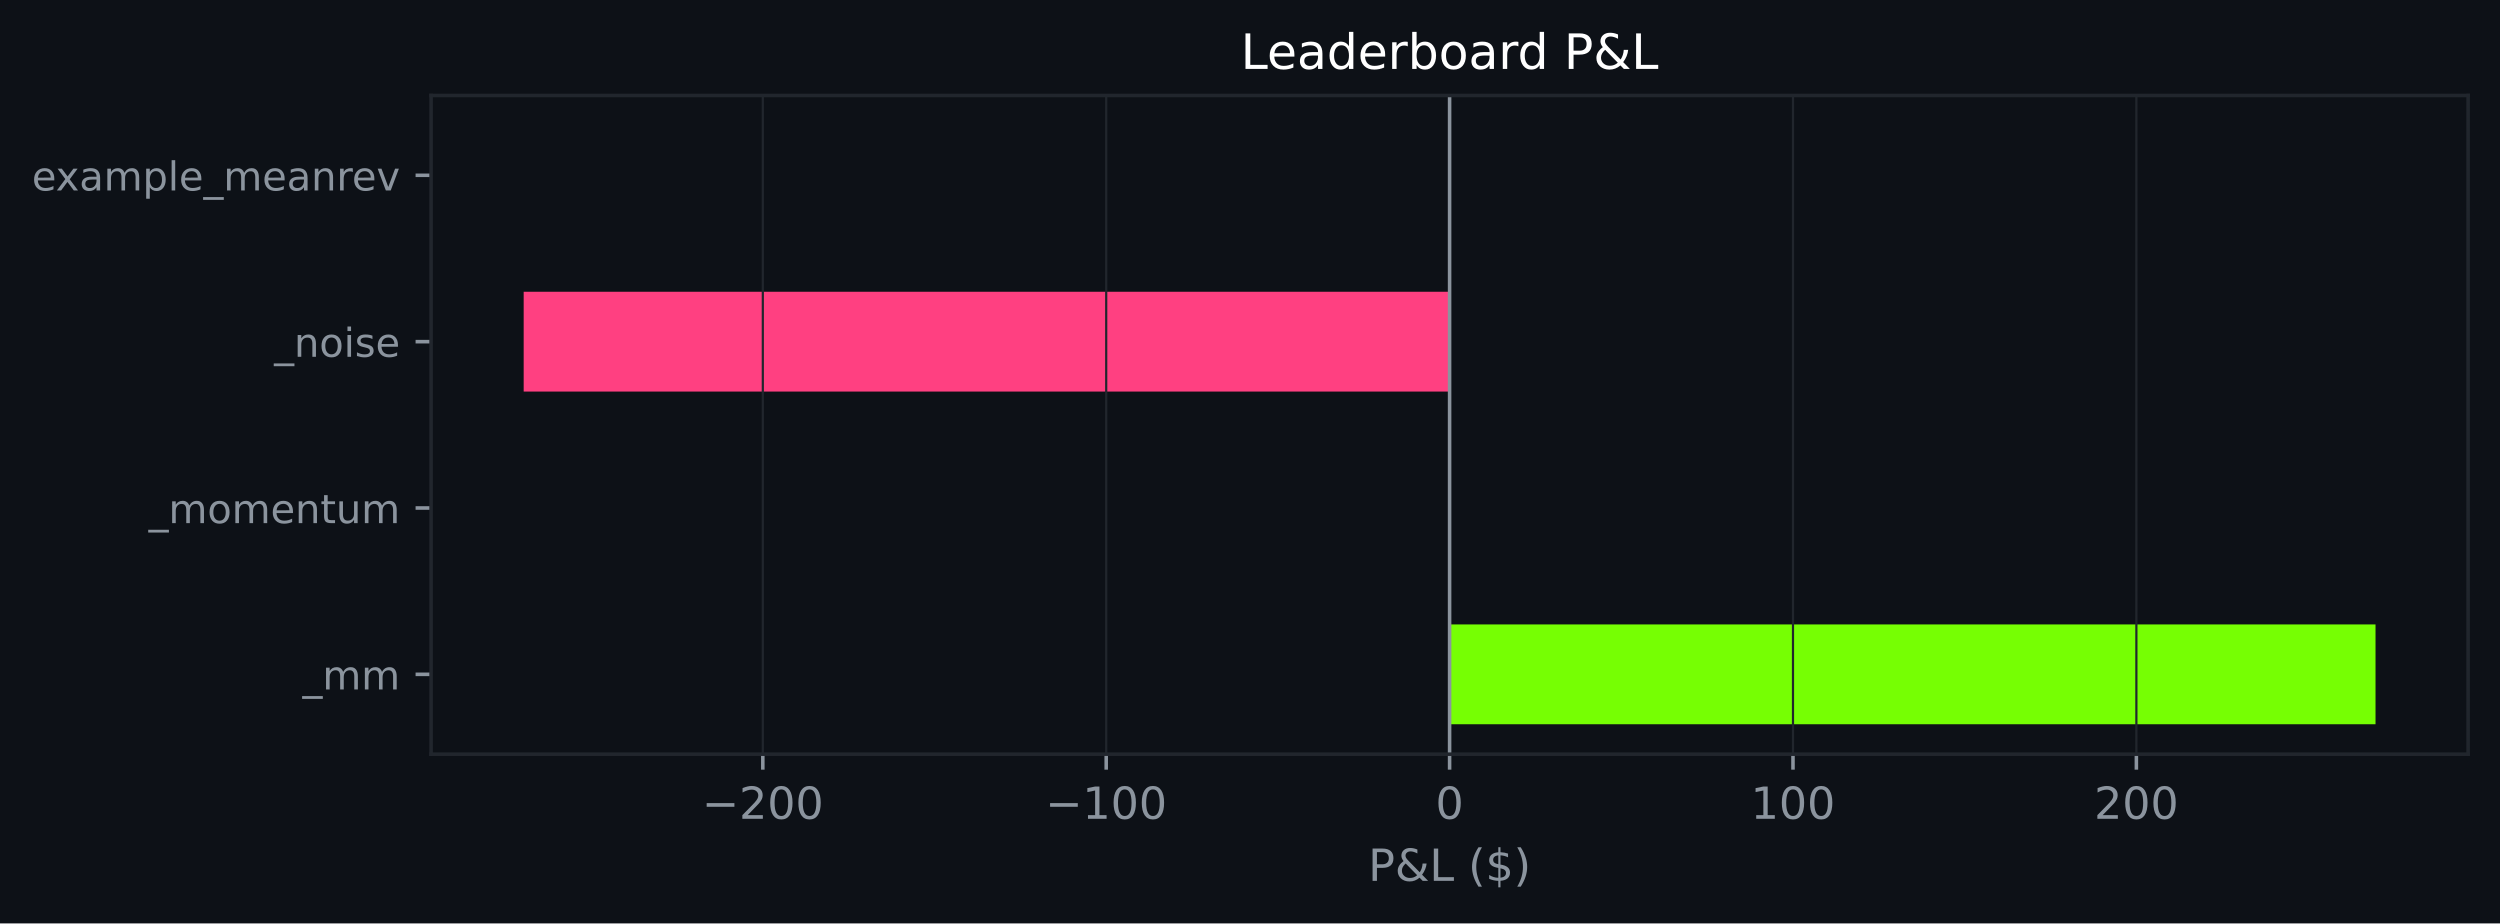
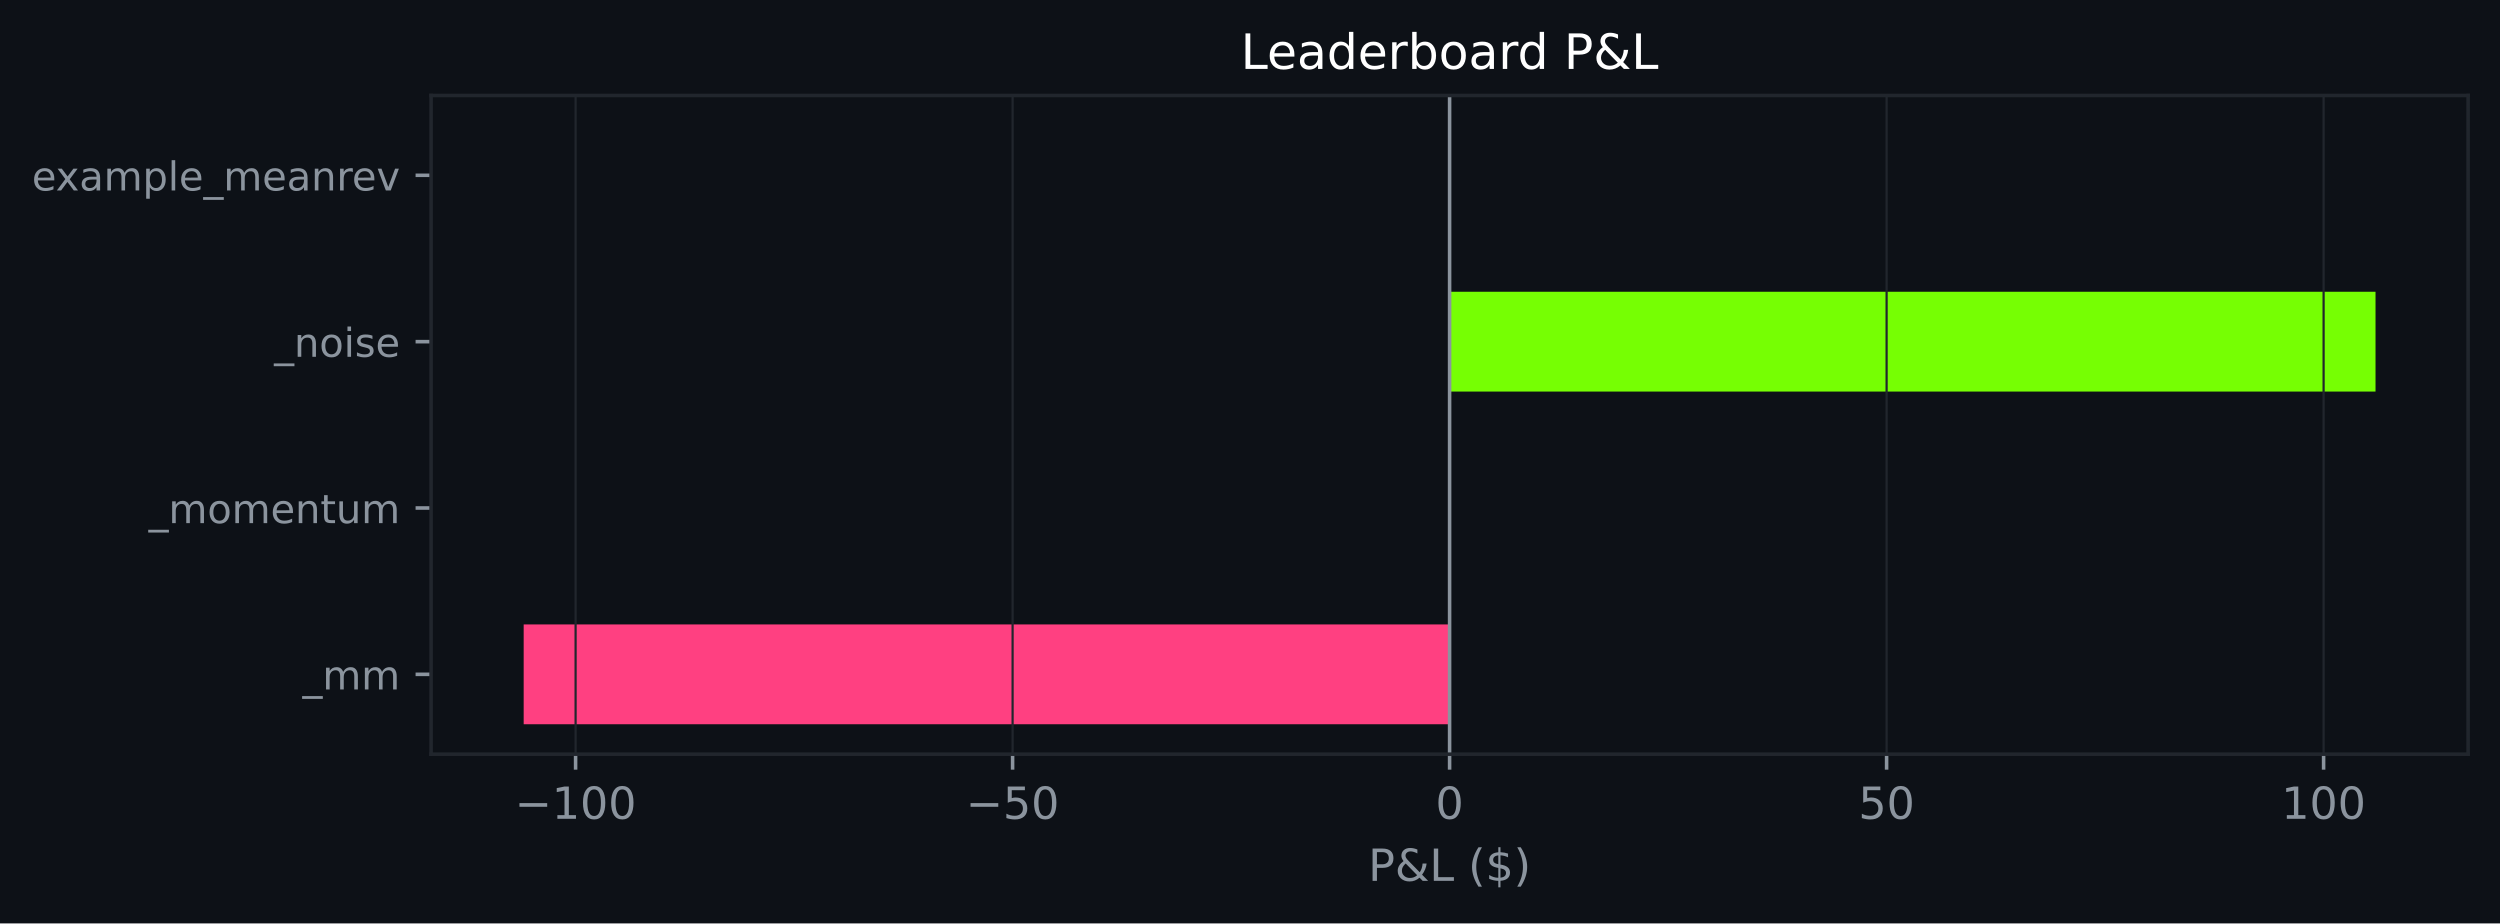
<svg xmlns="http://www.w3.org/2000/svg" xmlns:xlink="http://www.w3.org/1999/xlink" width="564.45pt" height="208.479pt" viewBox="0 0 564.45 208.479" version="1.1">
  <defs>
    <style type="text/css">*{stroke-linejoin: round; stroke-linecap: butt}</style>
  </defs>
  <g id="figure_1">
    <g id="patch_1">
      <path d="M 0 208.479  L 564.45 208.479  L 564.45 0  L 0 0  z " style="fill: #0d1117" />
    </g>
    <g id="axes_1">
      <g id="patch_2">
        <path d="M 97.33 170.279  L 557.25 170.279  L 557.25 21.558  L 97.33 21.558  z " style="fill: #0d1117" />
      </g>
      <g id="patch_3">
-         <path d="M 327.29 163.519  L 536.345 163.519  L 536.345 140.985  L 327.29 140.985  z " clip-path="url(#pebd0863711)" style="fill: #76ff03" />
+         <path d="M 327.29 163.519  L 118.236 163.519  L 118.236 140.985  L 327.29 140.985  z " clip-path="url(#p537b6bb627)" style="fill: #ff4081" />
      </g>
      <g id="patch_4">
-         <path d="M 327.29 125.963  L 327.29 125.963  L 327.29 103.43  L 327.29 103.43  z " clip-path="url(#pebd0863711)" style="fill: #76ff03" />
+         <path d="M 327.29 125.963  L 327.29 125.963  L 327.29 103.43  L 327.29 103.43  z " clip-path="url(#p537b6bb627)" style="fill: #76ff03" />
      </g>
      <g id="patch_5">
-         <path d="M 327.29 88.407  L 118.236 88.407  L 118.236 65.874  L 327.29 65.874  z " clip-path="url(#pebd0863711)" style="fill: #ff4081" />
+         <path d="M 327.29 88.407  L 536.345 88.407  L 536.345 65.874  L 327.29 65.874  z " clip-path="url(#p537b6bb627)" style="fill: #76ff03" />
      </g>
      <g id="patch_6">
-         <path d="M 327.29 50.852  L 327.29 50.852  L 327.29 28.318  L 327.29 28.318  z " clip-path="url(#pebd0863711)" style="fill: #76ff03" />
+         <path d="M 327.29 50.852  L 327.29 50.852  L 327.29 28.318  L 327.29 28.318  z " clip-path="url(#p537b6bb627)" style="fill: #76ff03" />
      </g>
      <g id="matplotlib.axis_1">
        <g id="xtick_1">
          <g id="line2d_1">
-             <path d="M 172.229 170.279  L 172.229 21.558  " clip-path="url(#pebd0863711)" style="fill: none; stroke: #21262d; stroke-width: 0.5; stroke-linecap: square" />
+             <path d="M 129.958 170.279  L 129.958 21.558  " clip-path="url(#p537b6bb627)" style="fill: none; stroke: #21262d; stroke-width: 0.5; stroke-linecap: square" />
          </g>
          <g id="line2d_2">
            <defs>
-               <path id="mf9f74b5721" d="M 0 0  L 0 3.5  " style="stroke: #8b949e; stroke-width: 0.8" />
+               <path id="mea681cccaa" d="M 0 0  L 0 3.5  " style="stroke: #8b949e; stroke-width: 0.8" />
            </defs>
            <g>
-               <use xlink:href="#mf9f74b5721" x="172.229" y="170.279" style="fill: #8b949e; stroke: #8b949e; stroke-width: 0.8" />
+               <use xlink:href="#mea681cccaa" x="129.958" y="170.279" style="fill: #8b949e; stroke: #8b949e; stroke-width: 0.8" />
            </g>
          </g>
          <g id="text_1">
-             <g style="fill: #8b949e" transform="translate(158.4949 184.8762) scale(0.1 -0.1)">
+             <g style="fill: #8b949e" transform="translate(116.2239 184.8762) scale(0.1 -0.1)">
              <defs>
                <path id="DejaVuSans-c9c" d="M 678 2272  L 4684 2272  L 4684 1741  L 678 1741  L 678 2272  z " transform="scale(0.015625)" />
-                 <path id="DejaVuSans-15" d="M 1228 531  L 3431 531  L 3431 0  L 469 0  L 469 531  Q 828 903 1448 1529  Q 2069 2156 2228 2338  Q 2531 2678 2651 2914  Q 2772 3150 2772 3378  Q 2772 3750 2511 3984  Q 2250 4219 1831 4219  Q 1534 4219 1204 4116  Q 875 4013 500 3803  L 500 4441  Q 881 4594 1212 4672  Q 1544 4750 1819 4750  Q 2544 4750 2975 4387  Q 3406 4025 3406 3419  Q 3406 3131 3298 2873  Q 3191 2616 2906 2266  Q 2828 2175 2409 1742  Q 1991 1309 1228 531  z " transform="scale(0.015625)" />
+                 <path id="DejaVuSans-14" d="M 794 531  L 1825 531  L 1825 4091  L 703 3866  L 703 4441  L 1819 4666  L 2450 4666  L 2450 531  L 3481 531  L 3481 0  L 794 0  L 794 531  z " transform="scale(0.015625)" />
                <path id="DejaVuSans-13" d="M 2034 4250  Q 1547 4250 1301 3770  Q 1056 3291 1056 2328  Q 1056 1369 1301 889  Q 1547 409 2034 409  Q 2525 409 2770 889  Q 3016 1369 3016 2328  Q 3016 3291 2770 3770  Q 2525 4250 2034 4250  z M 2034 4750  Q 2819 4750 3233 4129  Q 3647 3509 3647 2328  Q 3647 1150 3233 529  Q 2819 -91 2034 -91  Q 1250 -91 836 529  Q 422 1150 422 2328  Q 422 3509 836 4129  Q 1250 4750 2034 4750  z " transform="scale(0.015625)" />
-               </defs>
-               <use xlink:href="#DejaVuSans-c9c" />
-               <use xlink:href="#DejaVuSans-15" transform="translate(83.79688 0)" />
-               <use xlink:href="#DejaVuSans-13" transform="translate(147.4219 0)" />
-               <use xlink:href="#DejaVuSans-13" transform="translate(211.0469 0)" />
-             </g>
-           </g>
-         </g>
-         <g id="xtick_2">
-           <g id="line2d_3">
-             <path d="M 249.759 170.279  L 249.759 21.558  " clip-path="url(#pebd0863711)" style="fill: none; stroke: #21262d; stroke-width: 0.5; stroke-linecap: square" />
-           </g>
-           <g id="line2d_4">
-             <g>
-               <use xlink:href="#mf9f74b5721" x="249.759" y="170.279" style="fill: #8b949e; stroke: #8b949e; stroke-width: 0.8" />
-             </g>
-           </g>
-           <g id="text_2">
-             <g style="fill: #8b949e" transform="translate(236.0259 184.8762) scale(0.1 -0.1)">
-               <defs>
-                 <path id="DejaVuSans-14" d="M 794 531  L 1825 531  L 1825 4091  L 703 3866  L 703 4441  L 1819 4666  L 2450 4666  L 2450 531  L 3481 531  L 3481 0  L 794 0  L 794 531  z " transform="scale(0.015625)" />
              </defs>
              <use xlink:href="#DejaVuSans-c9c" />
              <use xlink:href="#DejaVuSans-14" transform="translate(83.79688 0)" />
              <use xlink:href="#DejaVuSans-13" transform="translate(147.4219 0)" />
              <use xlink:href="#DejaVuSans-13" transform="translate(211.0469 0)" />
            </g>
          </g>
        </g>
+         <g id="xtick_2">
+           <g id="line2d_3">
+             <path d="M 228.624 170.279  L 228.624 21.558  " clip-path="url(#p537b6bb627)" style="fill: none; stroke: #21262d; stroke-width: 0.5; stroke-linecap: square" />
+           </g>
+           <g id="line2d_4">
+             <g>
+               <use xlink:href="#mea681cccaa" x="228.624" y="170.279" style="fill: #8b949e; stroke: #8b949e; stroke-width: 0.8" />
+             </g>
+           </g>
+           <g id="text_2">
+             <g style="fill: #8b949e" transform="translate(218.0716 184.8762) scale(0.1 -0.1)">
+               <defs>
+                 <path id="DejaVuSans-18" d="M 691 4666  L 3169 4666  L 3169 4134  L 1269 4134  L 1269 2991  Q 1406 3038 1543 3061  Q 1681 3084 1819 3084  Q 2600 3084 3056 2656  Q 3513 2228 3513 1497  Q 3513 744 3044 326  Q 2575 -91 1722 -91  Q 1428 -91 1123 -41  Q 819 9 494 109  L 494 744  Q 775 591 1075 516  Q 1375 441 1709 441  Q 2250 441 2565 725  Q 2881 1009 2881 1497  Q 2881 1984 2565 2268  Q 2250 2553 1709 2553  Q 1456 2553 1204 2497  Q 953 2441 691 2322  L 691 4666  z " transform="scale(0.015625)" />
+               </defs>
+               <use xlink:href="#DejaVuSans-c9c" />
+               <use xlink:href="#DejaVuSans-18" transform="translate(83.79688 0)" />
+               <use xlink:href="#DejaVuSans-13" transform="translate(147.4219 0)" />
+             </g>
+           </g>
+         </g>
        <g id="xtick_3">
          <g id="line2d_5">
-             <path d="M 327.29 170.279  L 327.29 21.558  " clip-path="url(#pebd0863711)" style="fill: none; stroke: #21262d; stroke-width: 0.5; stroke-linecap: square" />
+             <path d="M 327.29 170.279  L 327.29 21.558  " clip-path="url(#p537b6bb627)" style="fill: none; stroke: #21262d; stroke-width: 0.5; stroke-linecap: square" />
          </g>
          <g id="line2d_6">
            <g>
-               <use xlink:href="#mf9f74b5721" x="327.29" y="170.279" style="fill: #8b949e; stroke: #8b949e; stroke-width: 0.8" />
+               <use xlink:href="#mea681cccaa" x="327.29" y="170.279" style="fill: #8b949e; stroke: #8b949e; stroke-width: 0.8" />
            </g>
          </g>
          <g id="text_3">
            <g style="fill: #8b949e" transform="translate(324.1092 184.8762) scale(0.1 -0.1)">
              <use xlink:href="#DejaVuSans-13" />
            </g>
          </g>
        </g>
        <g id="xtick_4">
          <g id="line2d_7">
-             <path d="M 404.821 170.279  L 404.821 21.558  " clip-path="url(#pebd0863711)" style="fill: none; stroke: #21262d; stroke-width: 0.5; stroke-linecap: square" />
+             <path d="M 425.957 170.279  L 425.957 21.558  " clip-path="url(#p537b6bb627)" style="fill: none; stroke: #21262d; stroke-width: 0.5; stroke-linecap: square" />
          </g>
          <g id="line2d_8">
            <g>
-               <use xlink:href="#mf9f74b5721" x="404.821" y="170.279" style="fill: #8b949e; stroke: #8b949e; stroke-width: 0.8" />
+               <use xlink:href="#mea681cccaa" x="425.957" y="170.279" style="fill: #8b949e; stroke: #8b949e; stroke-width: 0.8" />
            </g>
          </g>
          <g id="text_4">
-             <g style="fill: #8b949e" transform="translate(395.2777 184.8762) scale(0.1 -0.1)">
-               <use xlink:href="#DejaVuSans-14" />
+             <g style="fill: #8b949e" transform="translate(419.5945 184.8762) scale(0.1 -0.1)">
+               <use xlink:href="#DejaVuSans-18" />
              <use xlink:href="#DejaVuSans-13" transform="translate(63.625 0)" />
-               <use xlink:href="#DejaVuSans-13" transform="translate(127.25 0)" />
            </g>
          </g>
        </g>
        <g id="xtick_5">
          <g id="line2d_9">
-             <path d="M 482.352 170.279  L 482.352 21.558  " clip-path="url(#pebd0863711)" style="fill: none; stroke: #21262d; stroke-width: 0.5; stroke-linecap: square" />
+             <path d="M 524.623 170.279  L 524.623 21.558  " clip-path="url(#p537b6bb627)" style="fill: none; stroke: #21262d; stroke-width: 0.5; stroke-linecap: square" />
          </g>
          <g id="line2d_10">
            <g>
-               <use xlink:href="#mf9f74b5721" x="482.352" y="170.279" style="fill: #8b949e; stroke: #8b949e; stroke-width: 0.8" />
+               <use xlink:href="#mea681cccaa" x="524.623" y="170.279" style="fill: #8b949e; stroke: #8b949e; stroke-width: 0.8" />
            </g>
          </g>
          <g id="text_5">
-             <g style="fill: #8b949e" transform="translate(472.8087 184.8762) scale(0.1 -0.1)">
-               <use xlink:href="#DejaVuSans-15" />
+             <g style="fill: #8b949e" transform="translate(515.0797 184.8762) scale(0.1 -0.1)">
+               <use xlink:href="#DejaVuSans-14" />
              <use xlink:href="#DejaVuSans-13" transform="translate(63.625 0)" />
              <use xlink:href="#DejaVuSans-13" transform="translate(127.25 0)" />
            </g>
          </g>
        </g>
        <g id="text_6">
          <g style="fill: #8b949e" transform="translate(308.9186 198.877) scale(0.1 -0.1)">
            <defs>
              <path id="DejaVuSans-33" d="M 1259 4147  L 1259 2394  L 2053 2394  Q 2494 2394 2734 2622  Q 2975 2850 2975 3272  Q 2975 3691 2734 3919  Q 2494 4147 2053 4147  L 1259 4147  z M 628 4666  L 2053 4666  Q 2838 4666 3239 4311  Q 3641 3956 3641 3272  Q 3641 2581 3239 2228  Q 2838 1875 2053 1875  L 1259 1875  L 1259 0  L 628 0  L 628 4666  z " transform="scale(0.015625)" />
              <path id="DejaVuSans-9" d="M 1556 2509  Q 1272 2256 1139 2004  Q 1006 1753 1006 1478  Q 1006 1022 1337 719  Q 1669 416 2169 416  Q 2466 416 2725 514  Q 2984 613 3213 813  L 1556 2509  z M 1997 2859  L 3584 1234  Q 3769 1513 3872 1830  Q 3975 2147 3994 2503  L 4575 2503  Q 4538 2091 4375 1687  Q 4213 1284 3922 891  L 4794 0  L 4006 0  L 3559 459  Q 3234 181 2878 45  Q 2522 -91 2113 -91  Q 1359 -91 881 339  Q 403 769 403 1441  Q 403 1841 612 2192  Q 822 2544 1241 2853  Q 1091 3050 1012 3245  Q 934 3441 934 3628  Q 934 4134 1281 4442  Q 1628 4750 2203 4750  Q 2463 4750 2720 4694  Q 2978 4638 3244 4525  L 3244 3956  Q 2972 4103 2725 4179  Q 2478 4256 2266 4256  Q 1938 4256 1733 4082  Q 1528 3909 1528 3634  Q 1528 3475 1620 3314  Q 1713 3153 1997 2859  z " transform="scale(0.015625)" />
              <path id="DejaVuSans-2f" d="M 628 4666  L 1259 4666  L 1259 531  L 3531 531  L 3531 0  L 628 0  L 628 4666  z " transform="scale(0.015625)" />
              <path id="DejaVuSans-3" transform="scale(0.015625)" />
              <path id="DejaVuSans-b" d="M 1984 4856  Q 1566 4138 1362 3434  Q 1159 2731 1159 2009  Q 1159 1288 1364 580  Q 1569 -128 1984 -844  L 1484 -844  Q 1016 -109 783 600  Q 550 1309 550 2009  Q 550 2706 781 3412  Q 1013 4119 1484 4856  L 1984 4856  z " transform="scale(0.015625)" />
              <path id="DejaVuSans-7" d="M 2163 -941  L 1850 -941  L 1847 0  Q 1519 6 1191 76  Q 863 147 531 288  L 531 850  Q 850 650 1176 548  Q 1503 447 1850 444  L 1850 1869  Q 1159 1981 845 2250  Q 531 2519 531 2988  Q 531 3497 872 3790  Q 1213 4084 1850 4128  L 1850 4863  L 2163 4863  L 2163 4138  Q 2453 4125 2725 4076  Q 2997 4028 3256 3944  L 3256 3397  Q 2997 3528 2723 3600  Q 2450 3672 2163 3684  L 2163 2350  Q 2872 2241 3206 1959  Q 3541 1678 3541 1191  Q 3541 663 3186 358  Q 2831 53 2163 6  L 2163 -941  z M 1850 2406  L 1850 3688  Q 1488 3647 1297 3481  Q 1106 3316 1106 3041  Q 1106 2772 1282 2622  Q 1459 2472 1850 2406  z M 2163 1806  L 2163 453  Q 2559 506 2761 678  Q 2963 850 2963 1131  Q 2963 1406 2770 1568  Q 2578 1731 2163 1806  z " transform="scale(0.015625)" />
              <path id="DejaVuSans-c" d="M 513 4856  L 1013 4856  Q 1481 4119 1714 3412  Q 1947 2706 1947 2009  Q 1947 1309 1714 600  Q 1481 -109 1013 -844  L 513 -844  Q 928 -128 1133 580  Q 1338 1288 1338 2009  Q 1338 2731 1133 3434  Q 928 4138 513 4856  z " transform="scale(0.015625)" />
            </defs>
            <use xlink:href="#DejaVuSans-33" />
            <use xlink:href="#DejaVuSans-9" transform="translate(60.29688 0)" />
            <use xlink:href="#DejaVuSans-2f" transform="translate(138.2812 0)" />
            <use xlink:href="#DejaVuSans-3" transform="translate(194 0)" />
            <use xlink:href="#DejaVuSans-b" transform="translate(225.7812 0)" />
            <use xlink:href="#DejaVuSans-7" transform="translate(264.7969 0)" />
            <use xlink:href="#DejaVuSans-c" transform="translate(328.4219 0)" />
          </g>
        </g>
      </g>
      <g id="matplotlib.axis_2">
        <g id="ytick_1">
          <g id="line2d_11">
            <defs>
-               <path id="m4406fa20a7" d="M 0 0  L -3.5 0  " style="stroke: #8b949e; stroke-width: 0.8" />
+               <path id="m199f11caf0" d="M 0 0  L -3.5 0  " style="stroke: #8b949e; stroke-width: 0.8" />
            </defs>
            <g>
-               <use xlink:href="#m4406fa20a7" x="97.33" y="152.252" style="fill: #8b949e; stroke: #8b949e; stroke-width: 0.8" />
+               <use xlink:href="#m199f11caf0" x="97.33" y="152.252" style="fill: #8b949e; stroke: #8b949e; stroke-width: 0.8" />
            </g>
          </g>
          <g id="text_7">
            <g style="fill: #8b949e" transform="translate(68.29734 155.6708) scale(0.09 -0.09)">
              <defs>
                <path id="DejaVuSans-42" d="M 3263 -1063  L 3263 -1509  L -63 -1509  L -63 -1063  L 3263 -1063  z " transform="scale(0.015625)" />
                <path id="DejaVuSans-50" d="M 3328 2828  Q 3544 3216 3844 3400  Q 4144 3584 4550 3584  Q 5097 3584 5394 3201  Q 5691 2819 5691 2113  L 5691 0  L 5113 0  L 5113 2094  Q 5113 2597 4934 2840  Q 4756 3084 4391 3084  Q 3944 3084 3684 2787  Q 3425 2491 3425 1978  L 3425 0  L 2847 0  L 2847 2094  Q 2847 2600 2669 2842  Q 2491 3084 2119 3084  Q 1678 3084 1418 2786  Q 1159 2488 1159 1978  L 1159 0  L 581 0  L 581 3500  L 1159 3500  L 1159 2956  Q 1356 3278 1631 3431  Q 1906 3584 2284 3584  Q 2666 3584 2933 3390  Q 3200 3197 3328 2828  z " transform="scale(0.015625)" />
              </defs>
              <use xlink:href="#DejaVuSans-42" />
              <use xlink:href="#DejaVuSans-50" transform="translate(50 0)" />
              <use xlink:href="#DejaVuSans-50" transform="translate(147.4062 0)" />
            </g>
          </g>
        </g>
        <g id="ytick_2">
          <g id="line2d_12">
            <g>
-               <use xlink:href="#m4406fa20a7" x="97.33" y="114.696" style="fill: #8b949e; stroke: #8b949e; stroke-width: 0.8" />
+               <use xlink:href="#m199f11caf0" x="97.33" y="114.696" style="fill: #8b949e; stroke: #8b949e; stroke-width: 0.8" />
            </g>
          </g>
          <g id="text_8">
            <g style="fill: #8b949e" transform="translate(33.55031 118.1152) scale(0.09 -0.09)">
              <defs>
                <path id="DejaVuSans-52" d="M 1959 3097  Q 1497 3097 1228 2736  Q 959 2375 959 1747  Q 959 1119 1226 758  Q 1494 397 1959 397  Q 2419 397 2687 759  Q 2956 1122 2956 1747  Q 2956 2369 2687 2733  Q 2419 3097 1959 3097  z M 1959 3584  Q 2709 3584 3137 3096  Q 3566 2609 3566 1747  Q 3566 888 3137 398  Q 2709 -91 1959 -91  Q 1206 -91 779 398  Q 353 888 353 1747  Q 353 2609 779 3096  Q 1206 3584 1959 3584  z " transform="scale(0.015625)" />
                <path id="DejaVuSans-48" d="M 3597 1894  L 3597 1613  L 953 1613  Q 991 1019 1311 708  Q 1631 397 2203 397  Q 2534 397 2845 478  Q 3156 559 3463 722  L 3463 178  Q 3153 47 2828 -22  Q 2503 -91 2169 -91  Q 1331 -91 842 396  Q 353 884 353 1716  Q 353 2575 817 3079  Q 1281 3584 2069 3584  Q 2775 3584 3186 3129  Q 3597 2675 3597 1894  z M 3022 2063  Q 3016 2534 2758 2815  Q 2500 3097 2075 3097  Q 1594 3097 1305 2825  Q 1016 2553 972 2059  L 3022 2063  z " transform="scale(0.015625)" />
                <path id="DejaVuSans-51" d="M 3513 2113  L 3513 0  L 2938 0  L 2938 2094  Q 2938 2591 2744 2837  Q 2550 3084 2163 3084  Q 1697 3084 1428 2787  Q 1159 2491 1159 1978  L 1159 0  L 581 0  L 581 3500  L 1159 3500  L 1159 2956  Q 1366 3272 1645 3428  Q 1925 3584 2291 3584  Q 2894 3584 3203 3211  Q 3513 2838 3513 2113  z " transform="scale(0.015625)" />
                <path id="DejaVuSans-57" d="M 1172 4494  L 1172 3500  L 2356 3500  L 2356 3053  L 1172 3053  L 1172 1153  Q 1172 725 1289 603  Q 1406 481 1766 481  L 2356 481  L 2356 0  L 1766 0  Q 1100 0 847 248  Q 594 497 594 1153  L 594 3053  L 172 3053  L 172 3500  L 594 3500  L 594 4494  L 1172 4494  z " transform="scale(0.015625)" />
                <path id="DejaVuSans-58" d="M 544 1381  L 544 3500  L 1119 3500  L 1119 1403  Q 1119 906 1312 657  Q 1506 409 1894 409  Q 2359 409 2629 706  Q 2900 1003 2900 1516  L 2900 3500  L 3475 3500  L 3475 0  L 2900 0  L 2900 538  Q 2691 219 2414 64  Q 2138 -91 1772 -91  Q 1169 -91 856 284  Q 544 659 544 1381  z M 1991 3584  L 1991 3584  z " transform="scale(0.015625)" />
              </defs>
              <use xlink:href="#DejaVuSans-42" />
              <use xlink:href="#DejaVuSans-50" transform="translate(50 0)" />
              <use xlink:href="#DejaVuSans-52" transform="translate(147.4062 0)" />
              <use xlink:href="#DejaVuSans-50" transform="translate(208.5938 0)" />
              <use xlink:href="#DejaVuSans-48" transform="translate(306 0)" />
              <use xlink:href="#DejaVuSans-51" transform="translate(367.5312 0)" />
              <use xlink:href="#DejaVuSans-57" transform="translate(430.9062 0)" />
              <use xlink:href="#DejaVuSans-58" transform="translate(470.1094 0)" />
              <use xlink:href="#DejaVuSans-50" transform="translate(533.4844 0)" />
            </g>
          </g>
        </g>
        <g id="ytick_3">
          <g id="line2d_13">
            <g>
-               <use xlink:href="#m4406fa20a7" x="97.33" y="77.141" style="fill: #8b949e; stroke: #8b949e; stroke-width: 0.8" />
+               <use xlink:href="#m199f11caf0" x="97.33" y="77.141" style="fill: #8b949e; stroke: #8b949e; stroke-width: 0.8" />
            </g>
          </g>
          <g id="text_9">
            <g style="fill: #8b949e" transform="translate(61.89328 80.55989) scale(0.09 -0.09)">
              <defs>
                <path id="DejaVuSans-4c" d="M 603 3500  L 1178 3500  L 1178 0  L 603 0  L 603 3500  z M 603 4863  L 1178 4863  L 1178 4134  L 603 4134  L 603 4863  z " transform="scale(0.015625)" />
                <path id="DejaVuSans-56" d="M 2834 3397  L 2834 2853  Q 2591 2978 2328 3040  Q 2066 3103 1784 3103  Q 1356 3103 1142 2972  Q 928 2841 928 2578  Q 928 2378 1081 2264  Q 1234 2150 1697 2047  L 1894 2003  Q 2506 1872 2764 1633  Q 3022 1394 3022 966  Q 3022 478 2636 193  Q 2250 -91 1575 -91  Q 1294 -91 989 -36  Q 684 19 347 128  L 347 722  Q 666 556 975 473  Q 1284 391 1588 391  Q 1994 391 2212 530  Q 2431 669 2431 922  Q 2431 1156 2273 1281  Q 2116 1406 1581 1522  L 1381 1569  Q 847 1681 609 1914  Q 372 2147 372 2553  Q 372 3047 722 3315  Q 1072 3584 1716 3584  Q 2034 3584 2315 3537  Q 2597 3491 2834 3397  z " transform="scale(0.015625)" />
              </defs>
              <use xlink:href="#DejaVuSans-42" />
              <use xlink:href="#DejaVuSans-51" transform="translate(50 0)" />
              <use xlink:href="#DejaVuSans-52" transform="translate(113.375 0)" />
              <use xlink:href="#DejaVuSans-4c" transform="translate(174.5625 0)" />
              <use xlink:href="#DejaVuSans-56" transform="translate(202.3438 0)" />
              <use xlink:href="#DejaVuSans-48" transform="translate(254.4375 0)" />
            </g>
          </g>
        </g>
        <g id="ytick_4">
          <g id="line2d_14">
            <g>
-               <use xlink:href="#m4406fa20a7" x="97.33" y="39.585" style="fill: #8b949e; stroke: #8b949e; stroke-width: 0.8" />
+               <use xlink:href="#m199f11caf0" x="97.33" y="39.585" style="fill: #8b949e; stroke: #8b949e; stroke-width: 0.8" />
            </g>
          </g>
          <g id="text_10">
            <g style="fill: #8b949e" transform="translate(7.2 43.00427) scale(0.09 -0.09)">
              <defs>
                <path id="DejaVuSans-5b" d="M 3513 3500  L 2247 1797  L 3578 0  L 2900 0  L 1881 1375  L 863 0  L 184 0  L 1544 1831  L 300 3500  L 978 3500  L 1906 2253  L 2834 3500  L 3513 3500  z " transform="scale(0.015625)" />
                <path id="DejaVuSans-44" d="M 2194 1759  Q 1497 1759 1228 1600  Q 959 1441 959 1056  Q 959 750 1161 570  Q 1363 391 1709 391  Q 2188 391 2477 730  Q 2766 1069 2766 1631  L 2766 1759  L 2194 1759  z M 3341 1997  L 3341 0  L 2766 0  L 2766 531  Q 2569 213 2275 61  Q 1981 -91 1556 -91  Q 1019 -91 701 211  Q 384 513 384 1019  Q 384 1609 779 1909  Q 1175 2209 1959 2209  L 2766 2209  L 2766 2266  Q 2766 2663 2505 2880  Q 2244 3097 1772 3097  Q 1472 3097 1187 3025  Q 903 2953 641 2809  L 641 3341  Q 956 3463 1253 3523  Q 1550 3584 1831 3584  Q 2591 3584 2966 3190  Q 3341 2797 3341 1997  z " transform="scale(0.015625)" />
                <path id="DejaVuSans-53" d="M 1159 525  L 1159 -1331  L 581 -1331  L 581 3500  L 1159 3500  L 1159 2969  Q 1341 3281 1617 3432  Q 1894 3584 2278 3584  Q 2916 3584 3314 3078  Q 3713 2572 3713 1747  Q 3713 922 3314 415  Q 2916 -91 2278 -91  Q 1894 -91 1617 61  Q 1341 213 1159 525  z M 3116 1747  Q 3116 2381 2855 2742  Q 2594 3103 2138 3103  Q 1681 3103 1420 2742  Q 1159 2381 1159 1747  Q 1159 1113 1420 752  Q 1681 391 2138 391  Q 2594 391 2855 752  Q 3116 1113 3116 1747  z " transform="scale(0.015625)" />
                <path id="DejaVuSans-4f" d="M 603 4863  L 1178 4863  L 1178 0  L 603 0  L 603 4863  z " transform="scale(0.015625)" />
                <path id="DejaVuSans-55" d="M 2631 2963  Q 2534 3019 2420 3045  Q 2306 3072 2169 3072  Q 1681 3072 1420 2755  Q 1159 2438 1159 1844  L 1159 0  L 581 0  L 581 3500  L 1159 3500  L 1159 2956  Q 1341 3275 1631 3429  Q 1922 3584 2338 3584  Q 2397 3584 2469 3576  Q 2541 3569 2628 3553  L 2631 2963  z " transform="scale(0.015625)" />
                <path id="DejaVuSans-59" d="M 191 3500  L 800 3500  L 1894 563  L 2988 3500  L 3597 3500  L 2284 0  L 1503 0  L 191 3500  z " transform="scale(0.015625)" />
              </defs>
              <use xlink:href="#DejaVuSans-48" />
              <use xlink:href="#DejaVuSans-5b" transform="translate(59.78125 0)" />
              <use xlink:href="#DejaVuSans-44" transform="translate(118.9688 0)" />
              <use xlink:href="#DejaVuSans-50" transform="translate(180.25 0)" />
              <use xlink:href="#DejaVuSans-53" transform="translate(277.6562 0)" />
              <use xlink:href="#DejaVuSans-4f" transform="translate(341.1406 0)" />
              <use xlink:href="#DejaVuSans-48" transform="translate(368.9219 0)" />
              <use xlink:href="#DejaVuSans-42" transform="translate(430.4531 0)" />
              <use xlink:href="#DejaVuSans-50" transform="translate(480.4531 0)" />
              <use xlink:href="#DejaVuSans-48" transform="translate(577.8594 0)" />
              <use xlink:href="#DejaVuSans-44" transform="translate(639.3906 0)" />
              <use xlink:href="#DejaVuSans-51" transform="translate(700.6719 0)" />
              <use xlink:href="#DejaVuSans-55" transform="translate(764.0469 0)" />
              <use xlink:href="#DejaVuSans-48" transform="translate(802.9531 0)" />
              <use xlink:href="#DejaVuSans-59" transform="translate(864.4844 0)" />
            </g>
          </g>
        </g>
      </g>
      <g id="line2d_15">
-         <path d="M 327.29 170.279  L 327.29 21.558  " clip-path="url(#pebd0863711)" style="fill: none; stroke: #8b949e; stroke-width: 0.8; stroke-linecap: square" />
+         <path d="M 327.29 170.279  L 327.29 21.558  " clip-path="url(#p537b6bb627)" style="fill: none; stroke: #8b949e; stroke-width: 0.8; stroke-linecap: square" />
      </g>
      <g id="patch_7">
        <path d="M 97.33 170.279  L 97.33 21.558  " style="fill: none; stroke: #21262d; stroke-width: 0.8; stroke-linejoin: miter; stroke-linecap: square" />
      </g>
      <g id="patch_8">
        <path d="M 557.25 170.279  L 557.25 21.558  " style="fill: none; stroke: #21262d; stroke-width: 0.8; stroke-linejoin: miter; stroke-linecap: square" />
      </g>
      <g id="patch_9">
        <path d="M 97.33 170.279  L 557.25 170.279  " style="fill: none; stroke: #21262d; stroke-width: 0.8; stroke-linejoin: miter; stroke-linecap: square" />
      </g>
      <g id="patch_10">
        <path d="M 97.33 21.558  L 557.25 21.558  " style="fill: none; stroke: #21262d; stroke-width: 0.8; stroke-linejoin: miter; stroke-linecap: square" />
      </g>
      <g id="text_11">
        <g style="fill: #ffffff" transform="translate(280.1288 15.55828) scale(0.11 -0.11)">
          <defs>
            <path id="DejaVuSans-47" d="M 2906 2969  L 2906 4863  L 3481 4863  L 3481 0  L 2906 0  L 2906 525  Q 2725 213 2448 61  Q 2172 -91 1784 -91  Q 1150 -91 751 415  Q 353 922 353 1747  Q 353 2572 751 3078  Q 1150 3584 1784 3584  Q 2172 3584 2448 3432  Q 2725 3281 2906 2969  z M 947 1747  Q 947 1113 1208 752  Q 1469 391 1925 391  Q 2381 391 2643 752  Q 2906 1113 2906 1747  Q 2906 2381 2643 2742  Q 2381 3103 1925 3103  Q 1469 3103 1208 2742  Q 947 2381 947 1747  z " transform="scale(0.015625)" />
            <path id="DejaVuSans-45" d="M 3116 1747  Q 3116 2381 2855 2742  Q 2594 3103 2138 3103  Q 1681 3103 1420 2742  Q 1159 2381 1159 1747  Q 1159 1113 1420 752  Q 1681 391 2138 391  Q 2594 391 2855 752  Q 3116 1113 3116 1747  z M 1159 2969  Q 1341 3281 1617 3432  Q 1894 3584 2278 3584  Q 2916 3584 3314 3078  Q 3713 2572 3713 1747  Q 3713 922 3314 415  Q 2916 -91 2278 -91  Q 1894 -91 1617 61  Q 1341 213 1159 525  L 1159 0  L 581 0  L 581 4863  L 1159 4863  L 1159 2969  z " transform="scale(0.015625)" />
          </defs>
          <use xlink:href="#DejaVuSans-2f" />
          <use xlink:href="#DejaVuSans-48" transform="translate(53.96875 0)" />
          <use xlink:href="#DejaVuSans-44" transform="translate(115.5 0)" />
          <use xlink:href="#DejaVuSans-47" transform="translate(176.7812 0)" />
          <use xlink:href="#DejaVuSans-48" transform="translate(240.2656 0)" />
          <use xlink:href="#DejaVuSans-55" transform="translate(301.7969 0)" />
          <use xlink:href="#DejaVuSans-45" transform="translate(342.9062 0)" />
          <use xlink:href="#DejaVuSans-52" transform="translate(406.3906 0)" />
          <use xlink:href="#DejaVuSans-44" transform="translate(467.5781 0)" />
          <use xlink:href="#DejaVuSans-55" transform="translate(528.8594 0)" />
          <use xlink:href="#DejaVuSans-47" transform="translate(568.2188 0)" />
          <use xlink:href="#DejaVuSans-3" transform="translate(631.7031 0)" />
          <use xlink:href="#DejaVuSans-33" transform="translate(663.4844 0)" />
          <use xlink:href="#DejaVuSans-9" transform="translate(723.7812 0)" />
          <use xlink:href="#DejaVuSans-2f" transform="translate(801.7656 0)" />
        </g>
      </g>
    </g>
  </g>
  <defs>
-     <clipPath id="pebd0863711">
+     <clipPath id="p537b6bb627">
      <rect x="97.33" y="21.558" width="459.92" height="148.72" />
    </clipPath>
  </defs>
</svg>
